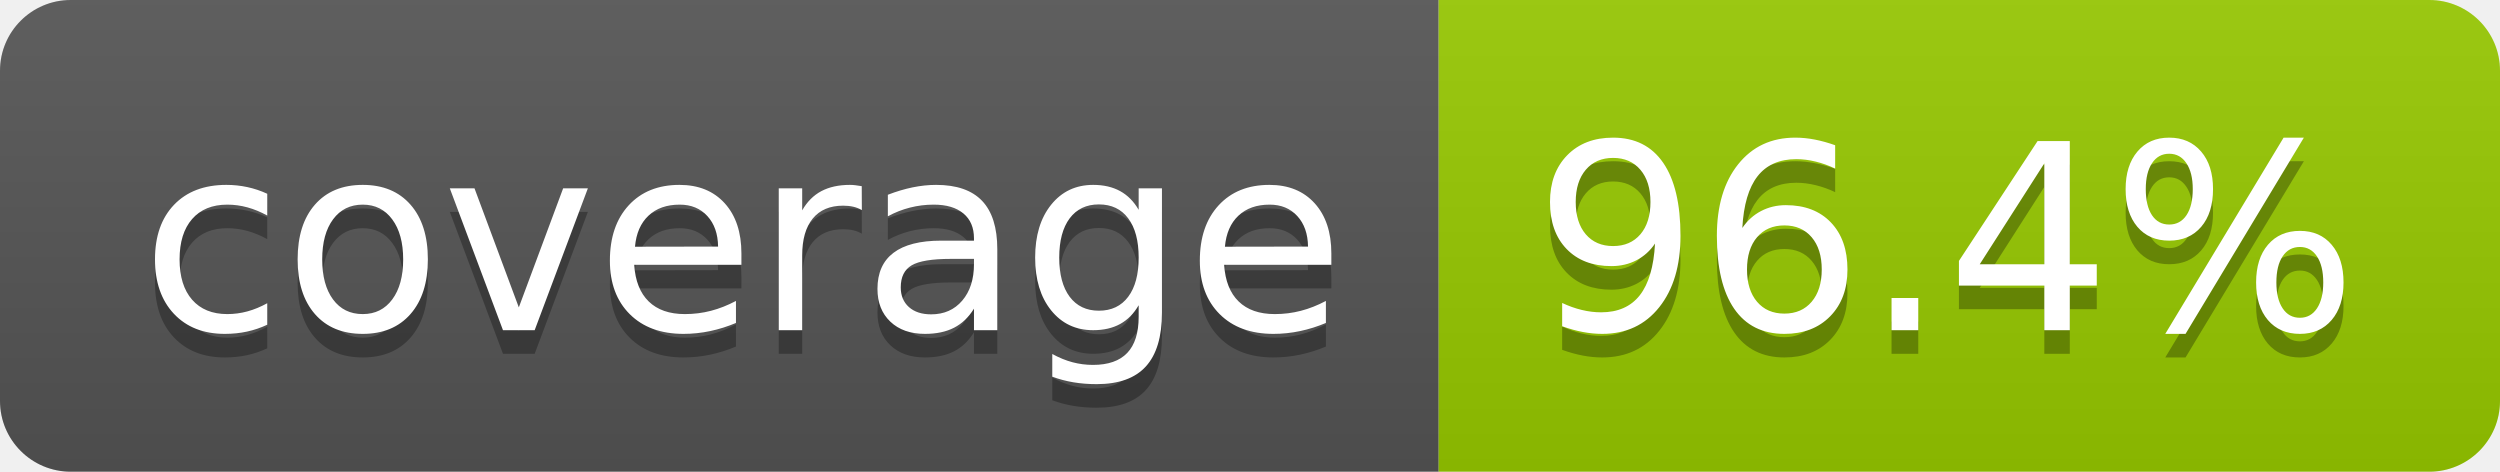
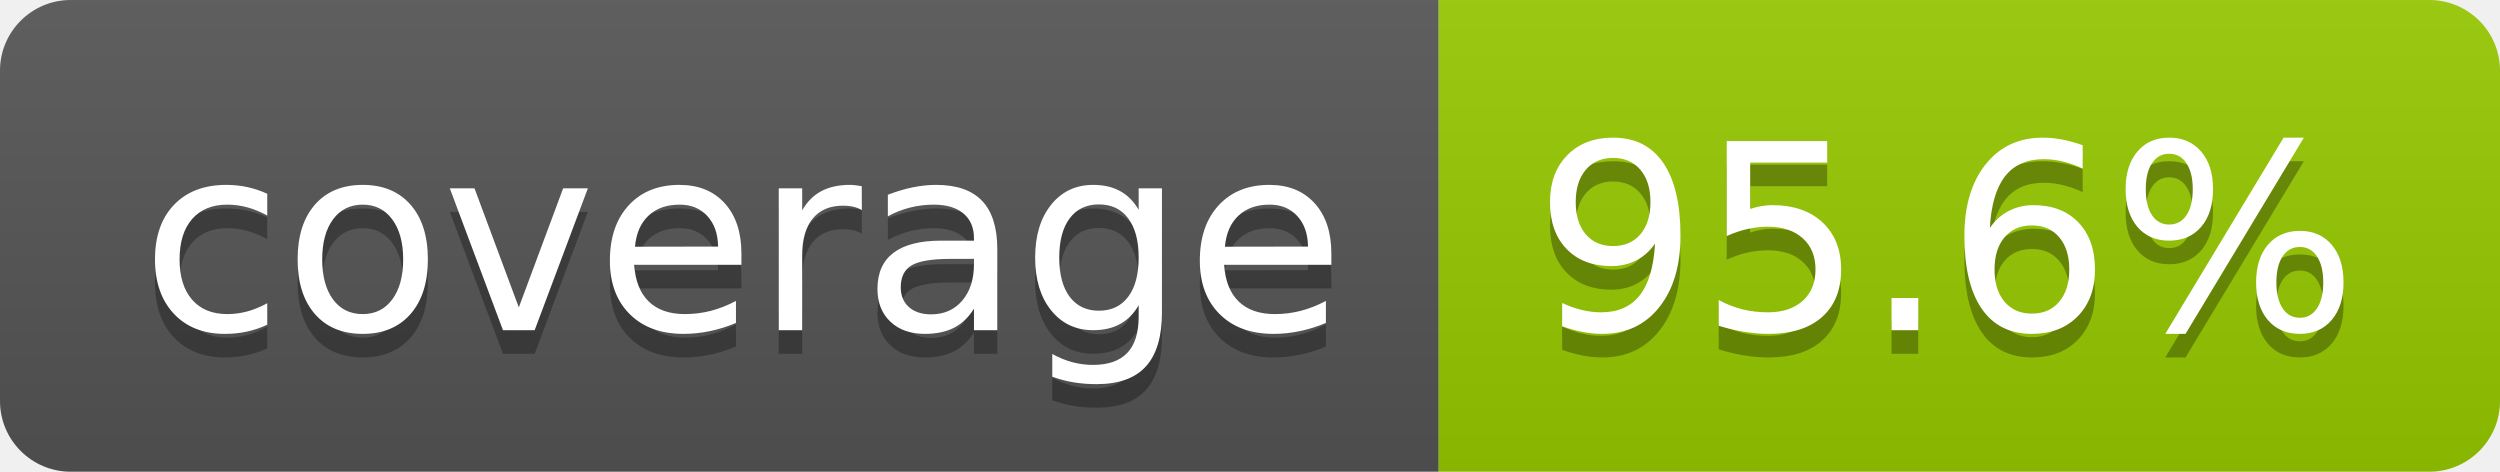
- <svg xmlns="http://www.w3.org/2000/svg" width="106" height="20" role="img" aria-label="coverage: 96.4%">
+ <svg xmlns="http://www.w3.org/2000/svg" width="106" height="20" role="img" aria-label="coverage: 95.6%">
  <linearGradient id="s" x2="0" y2="100%">
    <stop offset="0" stop-color="#bbb" stop-opacity=".1" />
    <stop offset="1" stop-opacity=".1" />
  </linearGradient>
  <clipPath id="r">
    <rect width="106" height="20" rx="3" fill="#fff" />
  </clipPath>
  <g clip-path="url(#r)">
    <rect width="61" height="20" fill="#555" />
    <rect x="61" width="45" height="20" fill="#97ca00" />
    <rect width="106" height="20" fill="url(#s)" />
  </g>
  <g fill="#fff" text-anchor="middle" font-family="Verdana,Geneva,DejaVu Sans,sans-serif" text-rendering="geometricPrecision" font-size="110">
    <text aria-hidden="true" x="315" y="150" fill="#010101" fill-opacity=".3" transform="scale(.1)" textLength="510">coverage</text>
    <text x="315" y="140" transform="scale(.1)" fill="#fff" textLength="510">coverage</text>
-     <text aria-hidden="true" x="825" y="150" fill="#010101" fill-opacity=".3" transform="scale(.1)" textLength="350">96.4%</text>
-     <text x="825" y="140" transform="scale(.1)" fill="#fff" textLength="350">96.4%</text>
+     <text aria-hidden="true" x="825" y="150" fill="#010101" fill-opacity=".3" transform="scale(.1)" textLength="350">95.6%</text>
+     <text x="825" y="140" transform="scale(.1)" fill="#fff" textLength="350">95.6%</text>
  </g>
</svg>
